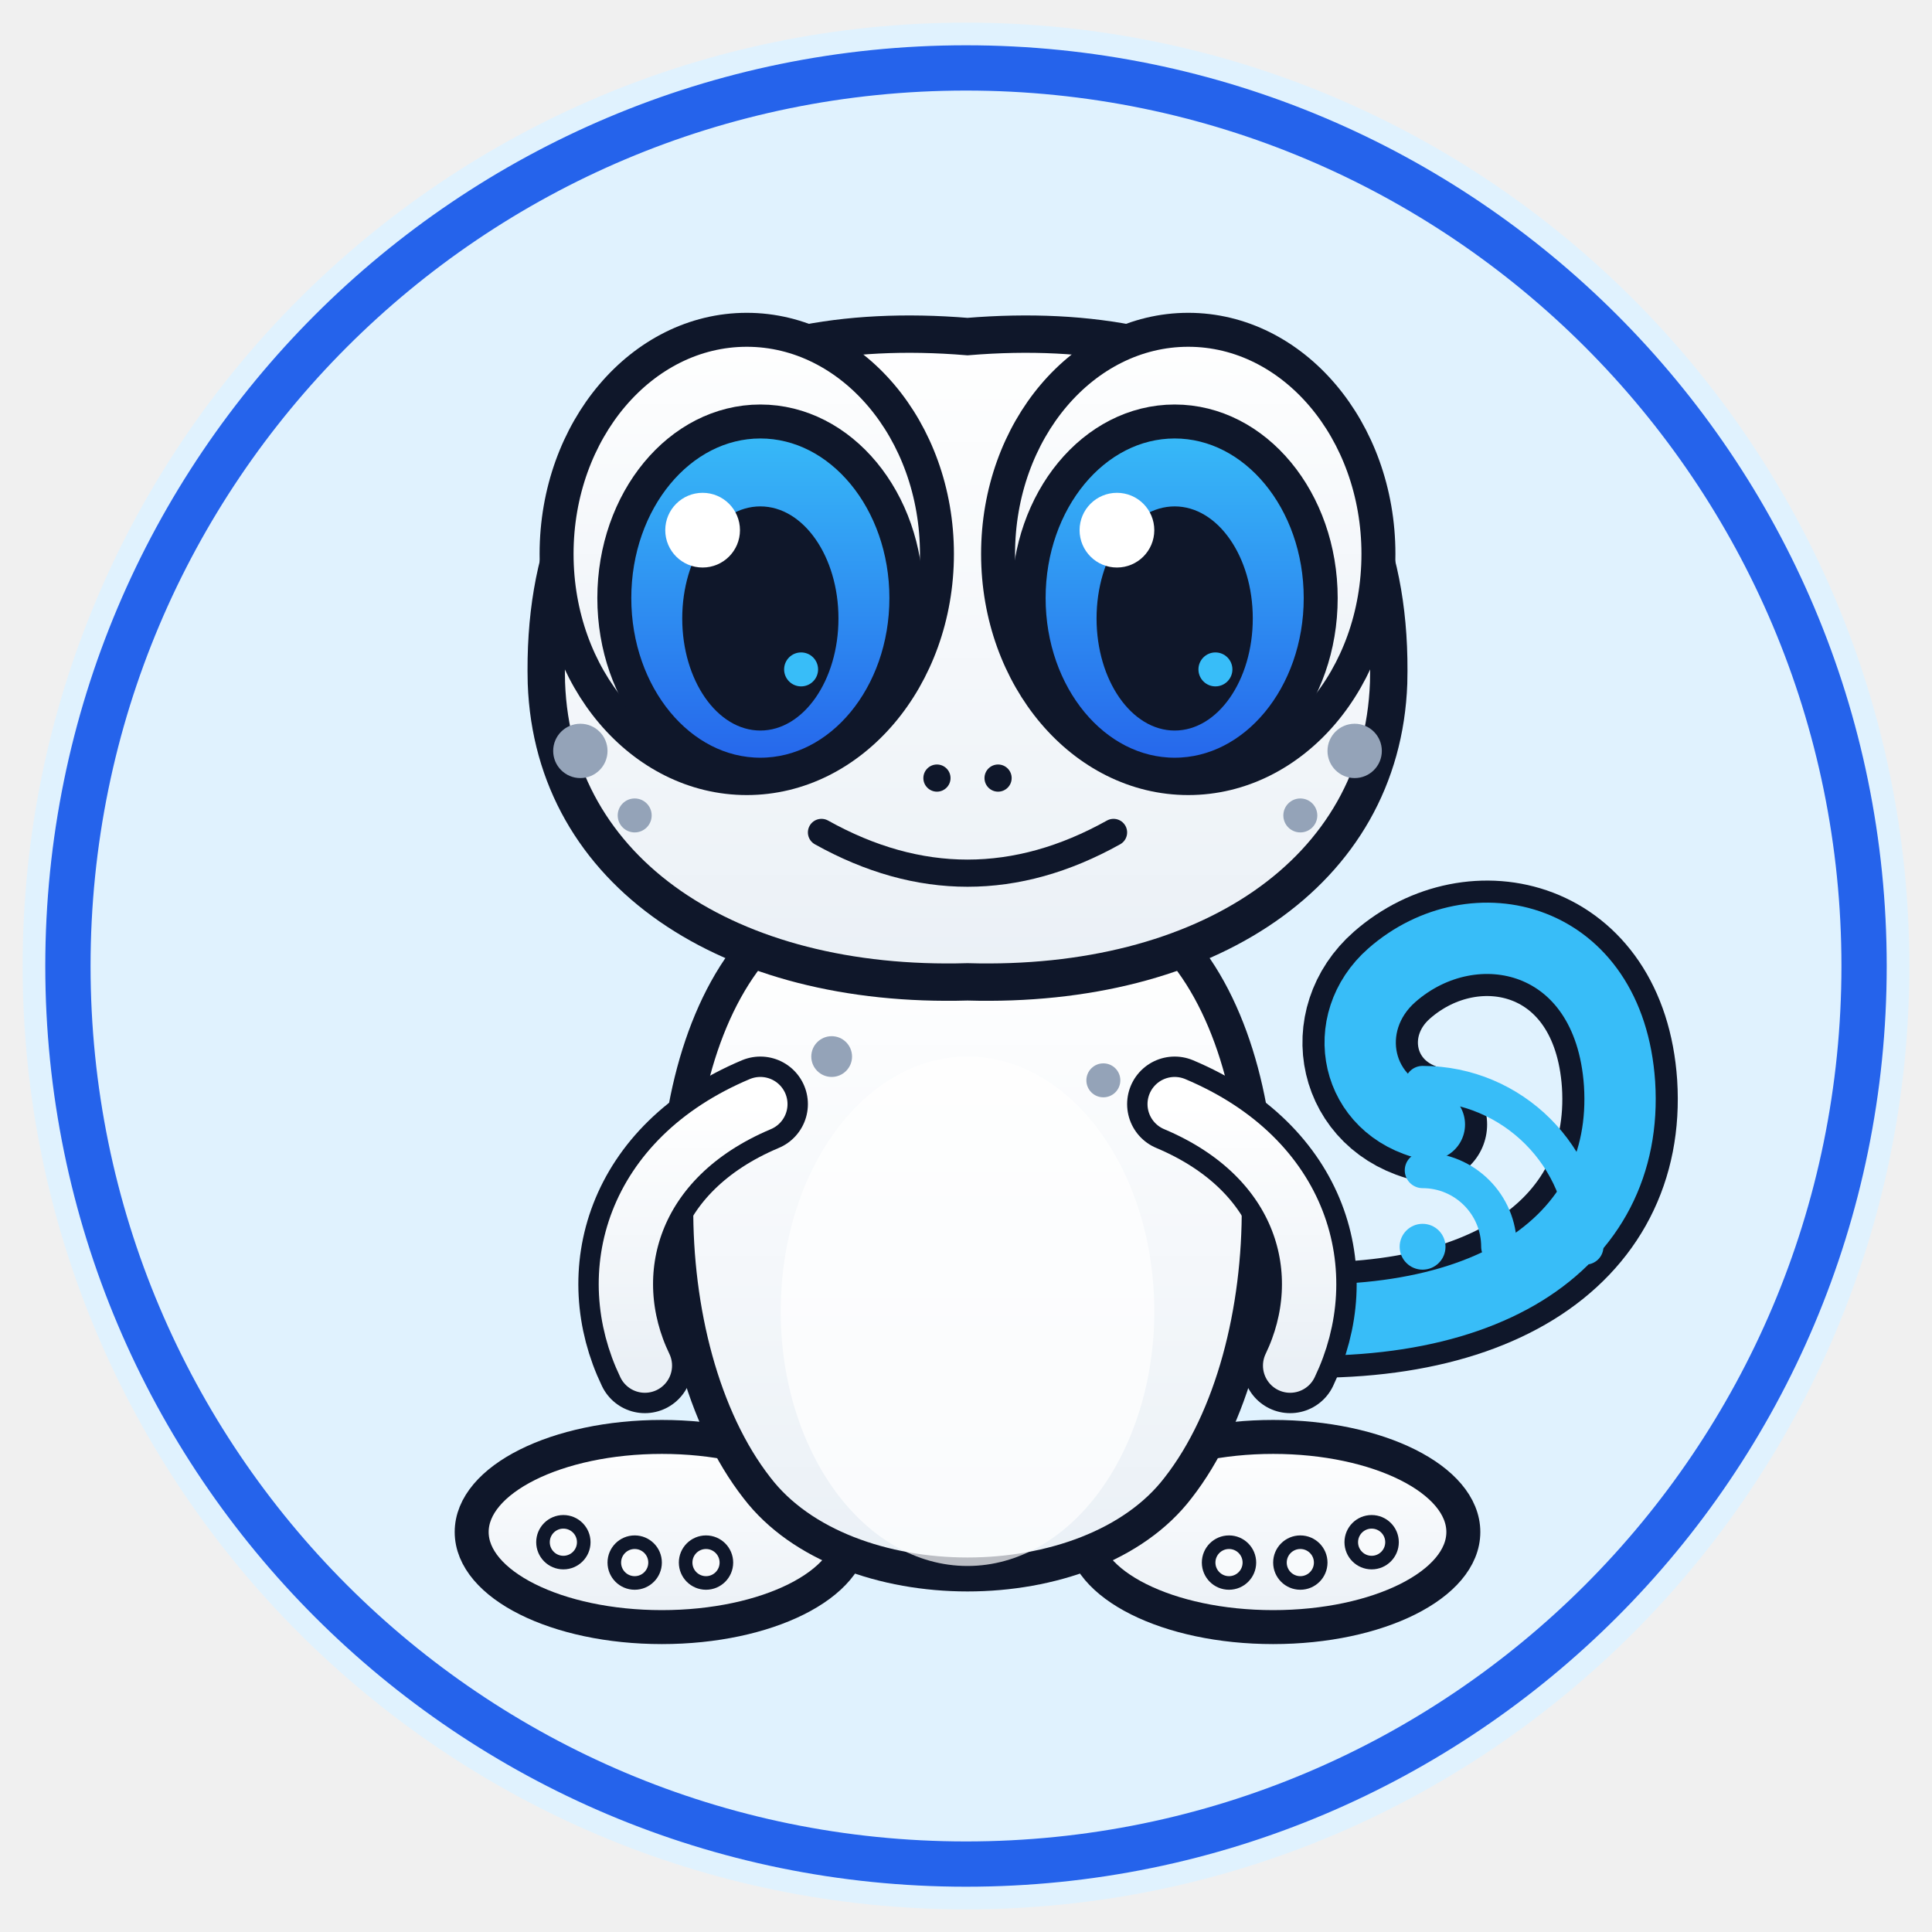
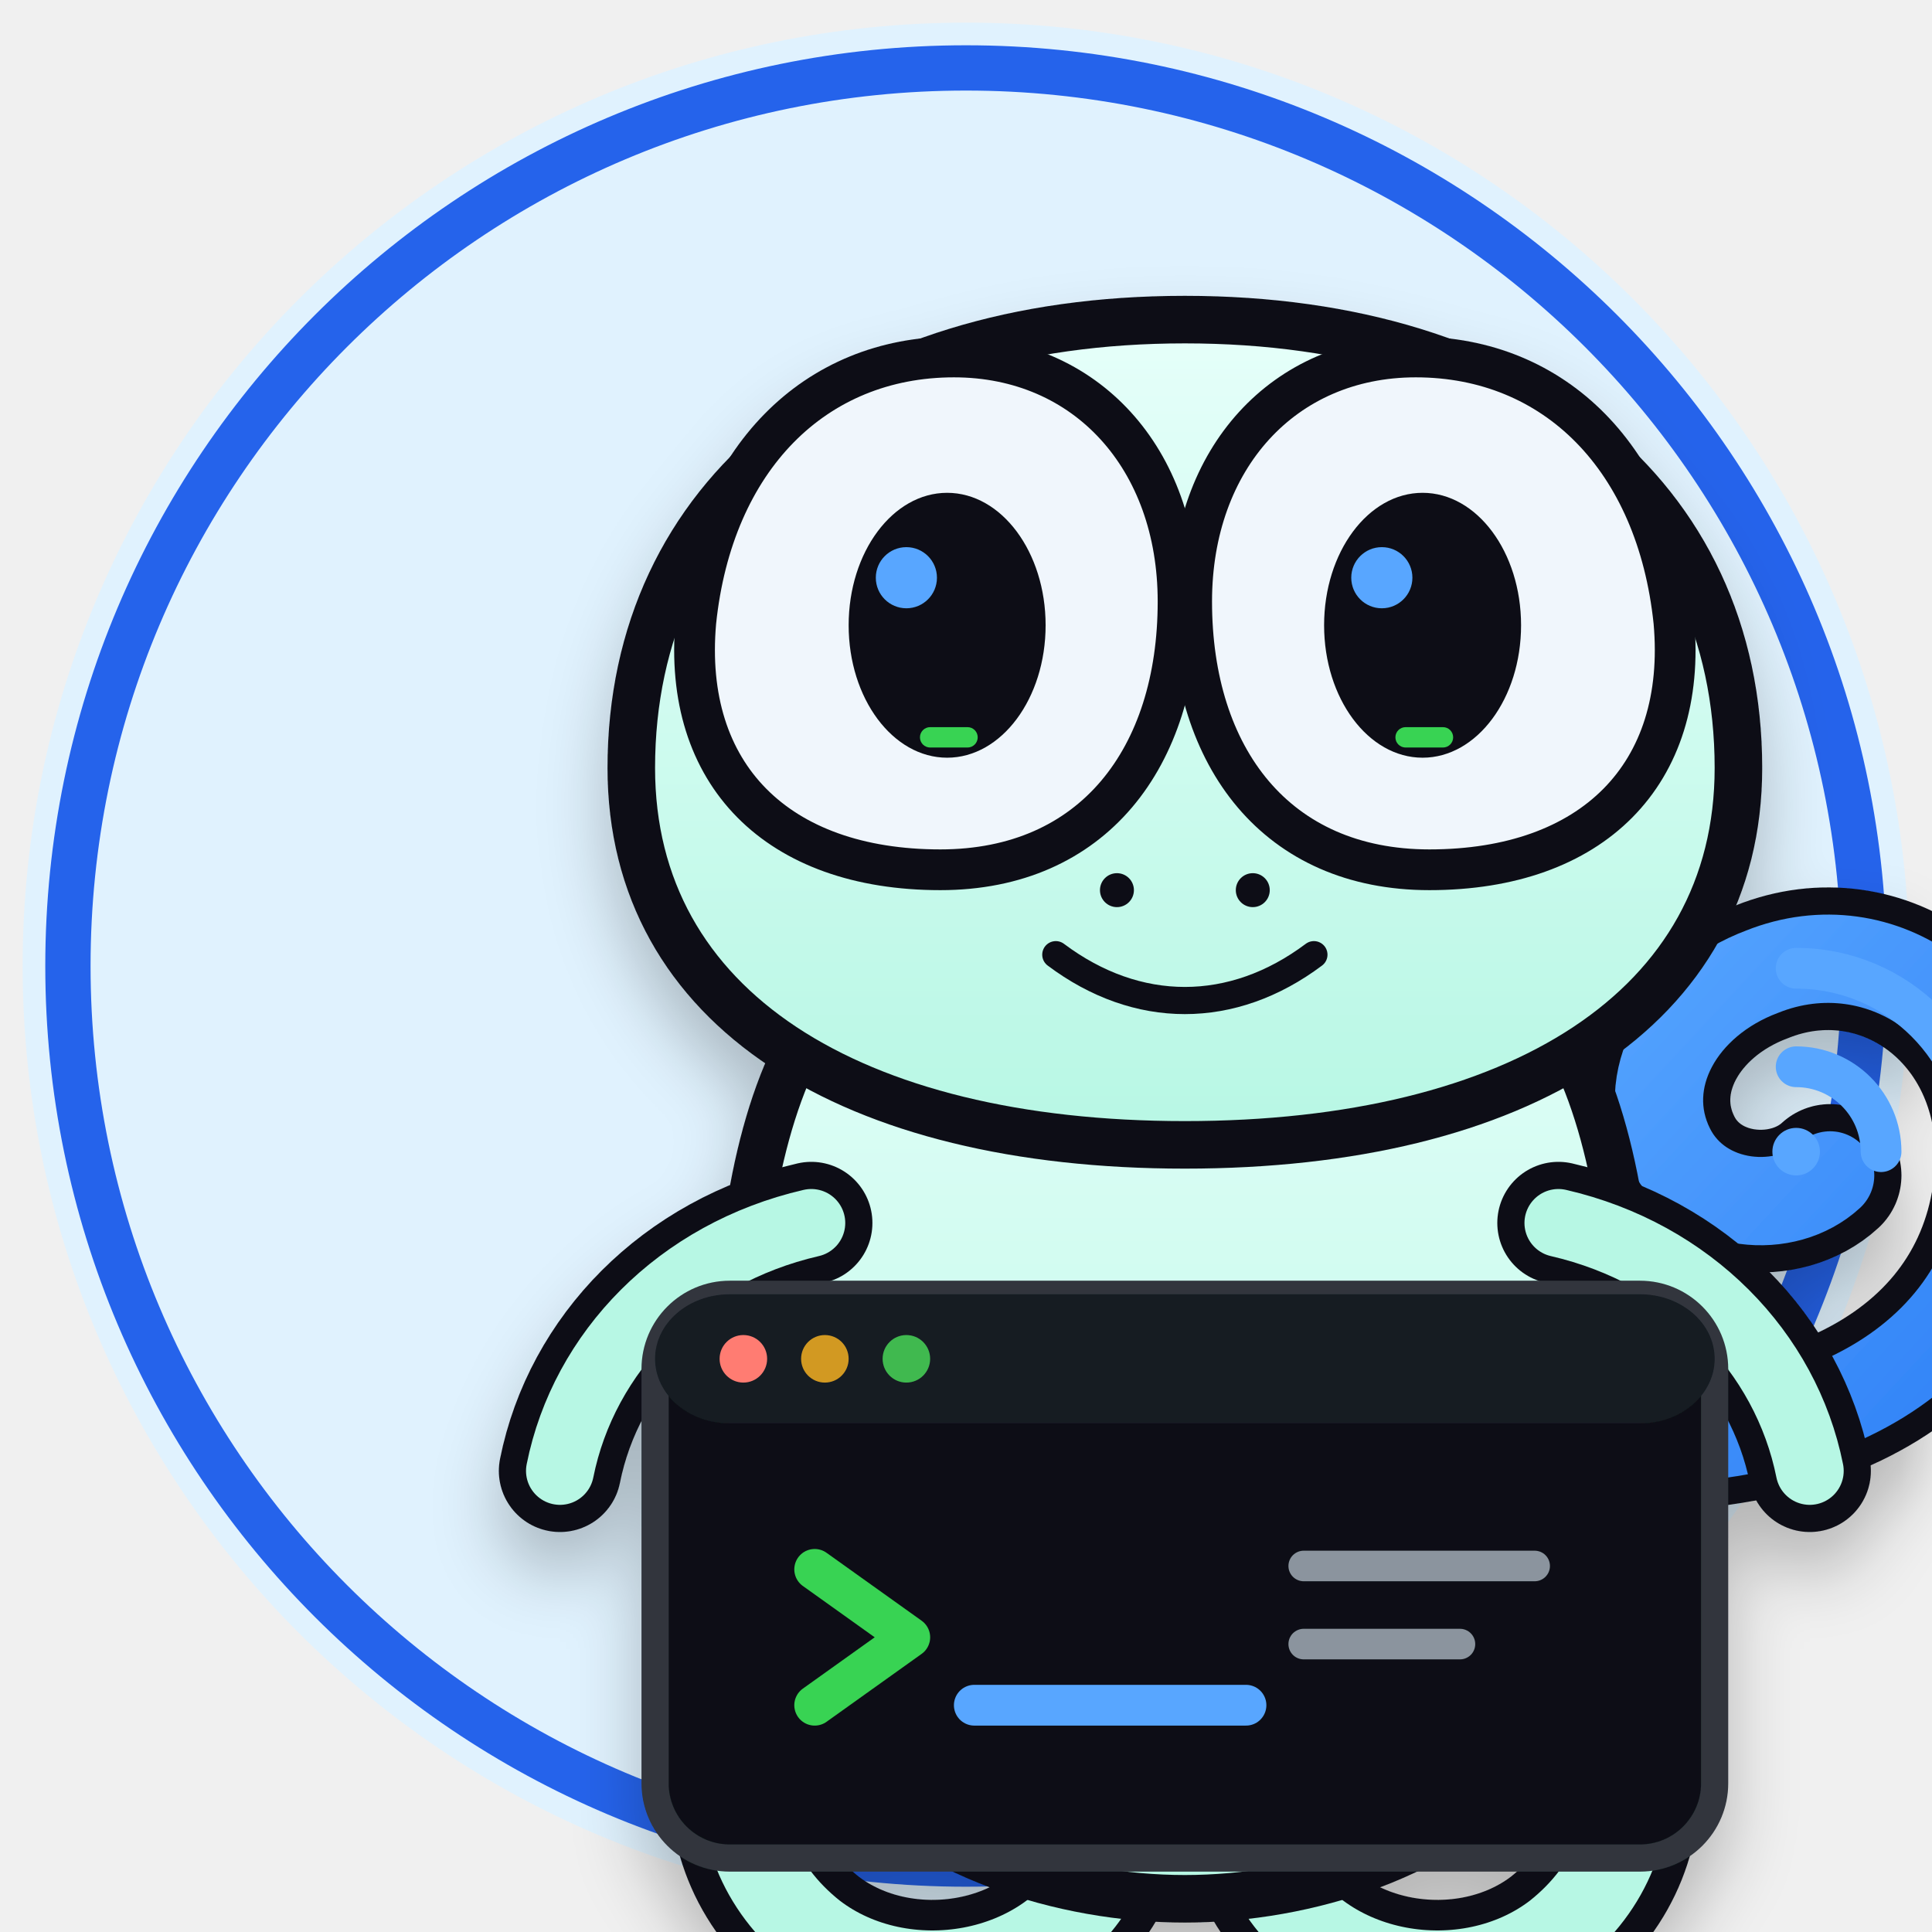
<svg xmlns="http://www.w3.org/2000/svg" viewBox="0 0 512 512" role="img" aria-label="Geo Gecko GitHub avatar">
  <circle cx="256" cy="256" r="250" fill="#E0F2FE" />
  <circle cx="256" cy="256" r="238" fill="none" stroke="#2563EB" stroke-width="12" />
  <g transform="translate(26 28) scale(.9)">
    <defs>
-       <filter id="shadow" x="-30%" y="-30%" width="160%" height="160%">
-         <feDropShadow dx="0" dy="8" stdDeviation="8" flood-color="#0F172A" flood-opacity="0.18" />
+       <filter id="shadow" x="-20%" y="-20%" width="140%" height="160%">
+         <feDropShadow dx="0" dy="12" stdDeviation="10" flood-color="#010409" flood-opacity=".24" />
      </filter>
-       <linearGradient id="iris" x1="0" x2="0" y1="0" y2="1">
-         <stop stop-color="#38BDF8" />
-         <stop offset="1" stop-color="#2563EB" />
+       <linearGradient id="body" x1="0" y1="0" x2="0" y2="1">
+         <stop stop-color="#E6FFFA" />
+         <stop offset="1" stop-color="#B7F7E4" />
      </linearGradient>
-       <linearGradient id="bodyGrad" x1="0" x2="0" y1="0" y2="1">
-         <stop stop-color="#FFFFFF" />
-         <stop offset="1" stop-color="#EAF0F6" />
+       <linearGradient id="signal" x1="0" y1="0" x2="1" y2="1">
+         <stop stop-color="#58A6FF" />
+         <stop offset="1" stop-color="#2F81F7" />
      </linearGradient>
    </defs>
-     <g transform="translate(0 0) scale(1.0)" transform-origin="256 256">
-       <path d="M332 356 C408 365 451 335 448 288 C445 244 405 235 381 256 C365 270 370 295 392 300" fill="none" stroke="#0F172A" stroke-width="34" stroke-linecap="round" />
-       <path d="M332 356 C408 365 451 335 448 288 C445 244 405 235 381 256 C365 270 370 295 392 300" fill="none" stroke="#38BDF8" stroke-width="21" stroke-linecap="round" />
-       <ellipse cx="166" cy="420" rx="56" ry="28" fill="url(#bodyGrad)" stroke="#0F172A" stroke-width="10" />
-       <ellipse cx="346" cy="420" rx="56" ry="28" fill="url(#bodyGrad)" stroke="#0F172A" stroke-width="10" />
-       <path d="M196 245 C162 280 162 366 194 407 C220 441 292 441 318 407 C350 366 350 280 316 245 Z" fill="url(#bodyGrad)" stroke="#0F172A" stroke-width="10" />
-       <ellipse cx="256" cy="355" rx="55" ry="75" fill="#FFFFFF" opacity="0.72" />
-       <path d="M195 294 C157 310 148 344 161 371" fill="none" stroke="#0F172A" stroke-width="28" stroke-linecap="round" />
-       <path d="M195 294 C157 310 148 344 161 371" fill="none" stroke="url(#bodyGrad)" stroke-width="16" stroke-linecap="round" />
-       <path d="M317 294 C355 310 364 344 351 371" fill="none" stroke="#0F172A" stroke-width="28" stroke-linecap="round" />
-       <path d="M317 294 C355 310 364 344 351 371" fill="none" stroke="url(#bodyGrad)" stroke-width="16" stroke-linecap="round" />
-       <path d="M132 170 C130 93 183 62 256 68 C329 62 382 93 380 170 C378 226 326 260 256 258 C186 260 134 226 132 170 Z" fill="url(#bodyGrad)" stroke="#0F172A" stroke-width="11" />
-       <ellipse cx="191" cy="132" rx="56" ry="66" fill="url(#bodyGrad)" stroke="#0F172A" stroke-width="10" />
-       <ellipse cx="321" cy="132" rx="56" ry="66" fill="url(#bodyGrad)" stroke="#0F172A" stroke-width="10" />
-       <ellipse cx="195" cy="145" rx="43" ry="52" fill="url(#iris)" stroke="#0F172A" stroke-width="10" />
-       <ellipse cx="317" cy="145" rx="43" ry="52" fill="url(#iris)" stroke="#0F172A" stroke-width="10" />
-       <ellipse cx="195" cy="151" rx="23" ry="33" fill="#0F172A" />
-       <ellipse cx="317" cy="151" rx="23" ry="33" fill="#0F172A" />
-       <circle cx="178" cy="125" r="11" fill="#fff" />
-       <circle cx="300" cy="125" r="11" fill="#fff" />
-       <circle cx="207" cy="166" r="5" fill="#38BDF8" />
-       <circle cx="329" cy="166" r="5" fill="#38BDF8" />
-       <circle cx="142" cy="190" r="8" fill="#94A3B8" />
-       <circle cx="158" cy="209" r="5" fill="#94A3B8" />
-       <circle cx="370" cy="190" r="8" fill="#94A3B8" />
-       <circle cx="354" cy="209" r="5" fill="#94A3B8" />
-       <circle cx="216" cy="280" r="6" fill="#94A3B8" />
-       <circle cx="296" cy="287" r="5" fill="#94A3B8" />
-       <circle cx="247" cy="198" r="4" fill="#0F172A" />
-       <circle cx="265" cy="198" r="4" fill="#0F172A" />
-       <path d="M213 214 Q256 238 299 214" fill="none" stroke="#0F172A" stroke-width="8" stroke-linecap="round" />
-       <circle cx="137" cy="423" r="6" fill="#F8FAFC" stroke="#0F172A" stroke-width="4" />
-       <circle cx="158" cy="429" r="6" fill="#F8FAFC" stroke="#0F172A" stroke-width="4" />
-       <circle cx="179" cy="429" r="6" fill="#F8FAFC" stroke="#0F172A" stroke-width="4" />
-       <circle cx="333" cy="429" r="6" fill="#F8FAFC" stroke="#0F172A" stroke-width="4" />
-       <circle cx="354" cy="429" r="6" fill="#F8FAFC" stroke="#0F172A" stroke-width="4" />
-       <circle cx="375" cy="423" r="6" fill="#F8FAFC" stroke="#0F172A" stroke-width="4" />
+     <g filter="url(#shadow)">
+       <path d="M430 392c79 7 130-25 132-81 1-44-37-70-72-56-24 9-37 32-27 52 9 18 34 20 47 8" fill="none" stroke="#0D1117" stroke-width="42" stroke-linecap="round" />
+       <path d="M430 392c79 7 130-25 132-81 1-44-37-70-72-56-24 9-37 32-27 52 9 18 34 20 47 8" fill="none" stroke="url(#signal)" stroke-width="26" stroke-linecap="round" />
+       <path d="M216 430c-30 35-39 81-5 108 26 20 69 13 84-17" fill="none" stroke="#0D1117" stroke-width="42" stroke-linecap="round" />
+       <path d="M424 430c30 35 39 81 5 108-26 20-69 13-84-17" fill="none" stroke="#0D1117" stroke-width="42" stroke-linecap="round" />
+       <path d="M216 430c-30 35-39 81-5 108 26 20 69 13 84-17" fill="none" stroke="#B7F7E4" stroke-width="24" stroke-linecap="round" />
+       <path d="M424 430c30 35 39 81 5 108-26 20-69 13-84-17" fill="none" stroke="#B7F7E4" stroke-width="24" stroke-linecap="round" />
+       <path d="M205 280c-26 54-21 166 15 208 23 27 64 40 100 40s77-13 100-40c36-42 41-154 15-208-24-49-70-72-115-72s-91 23-115 72Z" fill="url(#body)" stroke="#0D1117" stroke-width="14" stroke-linejoin="round" />
+       <path d="M157 195c0-80 64-132 163-132s163 52 163 132c0 71-65 111-163 111S157 266 157 195Z" fill="url(#body)" stroke="#0D1117" stroke-width="14" />
+       <path d="M176 152c5-48 35-78 76-78 39 0 66 30 66 72 0 46-25 79-70 79-48 0-76-28-72-73Z" fill="#F0F6FC" stroke="#0D1117" stroke-width="12" />
+       <path d="M464 152c-5-48-35-78-76-78-39 0-66 30-66 72 0 46 25 79 70 79 48 0 76-28 72-73Z" fill="#F0F6FC" stroke="#0D1117" stroke-width="12" />
+       <ellipse cx="250" cy="153" rx="29" ry="39" fill="#0D1117" />
+       <ellipse cx="390" cy="153" rx="29" ry="39" fill="#0D1117" />
+       <circle cx="238" cy="139" r="9" fill="#58A6FF" />
+       <circle cx="378" cy="139" r="9" fill="#58A6FF" />
+       <rect x="242" y="183" width="17" height="6" rx="3" fill="#39D353" />
+       <rect x="382" y="183" width="17" height="6" rx="3" fill="#39D353" />
+       <circle cx="300" cy="231" r="5" fill="#0D1117" />
+       <circle cx="340" cy="231" r="5" fill="#0D1117" />
+       <path d="M282 250c24 18 52 18 76 0" fill="none" stroke="#0D1117" stroke-width="8" stroke-linecap="round" />
+       <path d="M210 329c-39 9-67 38-74 73" fill="none" stroke="#0D1117" stroke-width="36" stroke-linecap="round" />
+       <path d="M430 329c39 9 67 38 74 73" fill="none" stroke="#0D1117" stroke-width="36" stroke-linecap="round" />
+       <path d="M210 329c-39 9-67 38-74 73" fill="none" stroke="#B7F7E4" stroke-width="20" stroke-linecap="round" />
+       <path d="M430 329c39 9 67 38 74 73" fill="none" stroke="#B7F7E4" stroke-width="20" stroke-linecap="round" />
+       <rect x="164" y="350" width="312" height="166" rx="22" fill="#0D1117" stroke="#30363D" stroke-width="8" />
+       <rect x="164" y="350" width="312" height="38" rx="22" fill="#161B22" />
+       <circle cx="190" cy="369" r="7" fill="#FF7B72" />
+       <circle cx="214" cy="369" r="7" fill="#D29922" />
+       <circle cx="238" cy="369" r="7" fill="#3FB950" />
+       <path d="M211 431l28 20-28 20" fill="none" stroke="#39D353" stroke-width="12" stroke-linecap="round" stroke-linejoin="round" />
+       <path d="M258 471h80" fill="none" stroke="#58A6FF" stroke-width="12" stroke-linecap="round" />
+       <path d="M355 430h68M355 453h46" fill="none" stroke="#8B949E" stroke-width="9" stroke-linecap="round" />
    </g>
-     <g transform="translate(390 285) scale(0.75)" fill="none" stroke="#38BDF8" stroke-width="14" stroke-linecap="round" opacity="1">
-       <circle cx="0" cy="68" r="9" fill="#38BDF8" stroke="none" />
-       <path d="M0 38 A30 30 0 0 1 30 68" />
-       <path d="M0 4 A64 64 0 0 1 64 68" />
+     <g transform="translate(500 252)" fill="none" stroke="#58A6FF" stroke-width="12" stroke-linecap="round">
+       <circle cx="0" cy="56" r="7" fill="#58A6FF" stroke="none" />
+       <path d="M0 31a25 25 0 0 1 25 25" />
+       <path d="M0 2a54 54 0 0 1 54 54" />
    </g>
  </g>
</svg>
